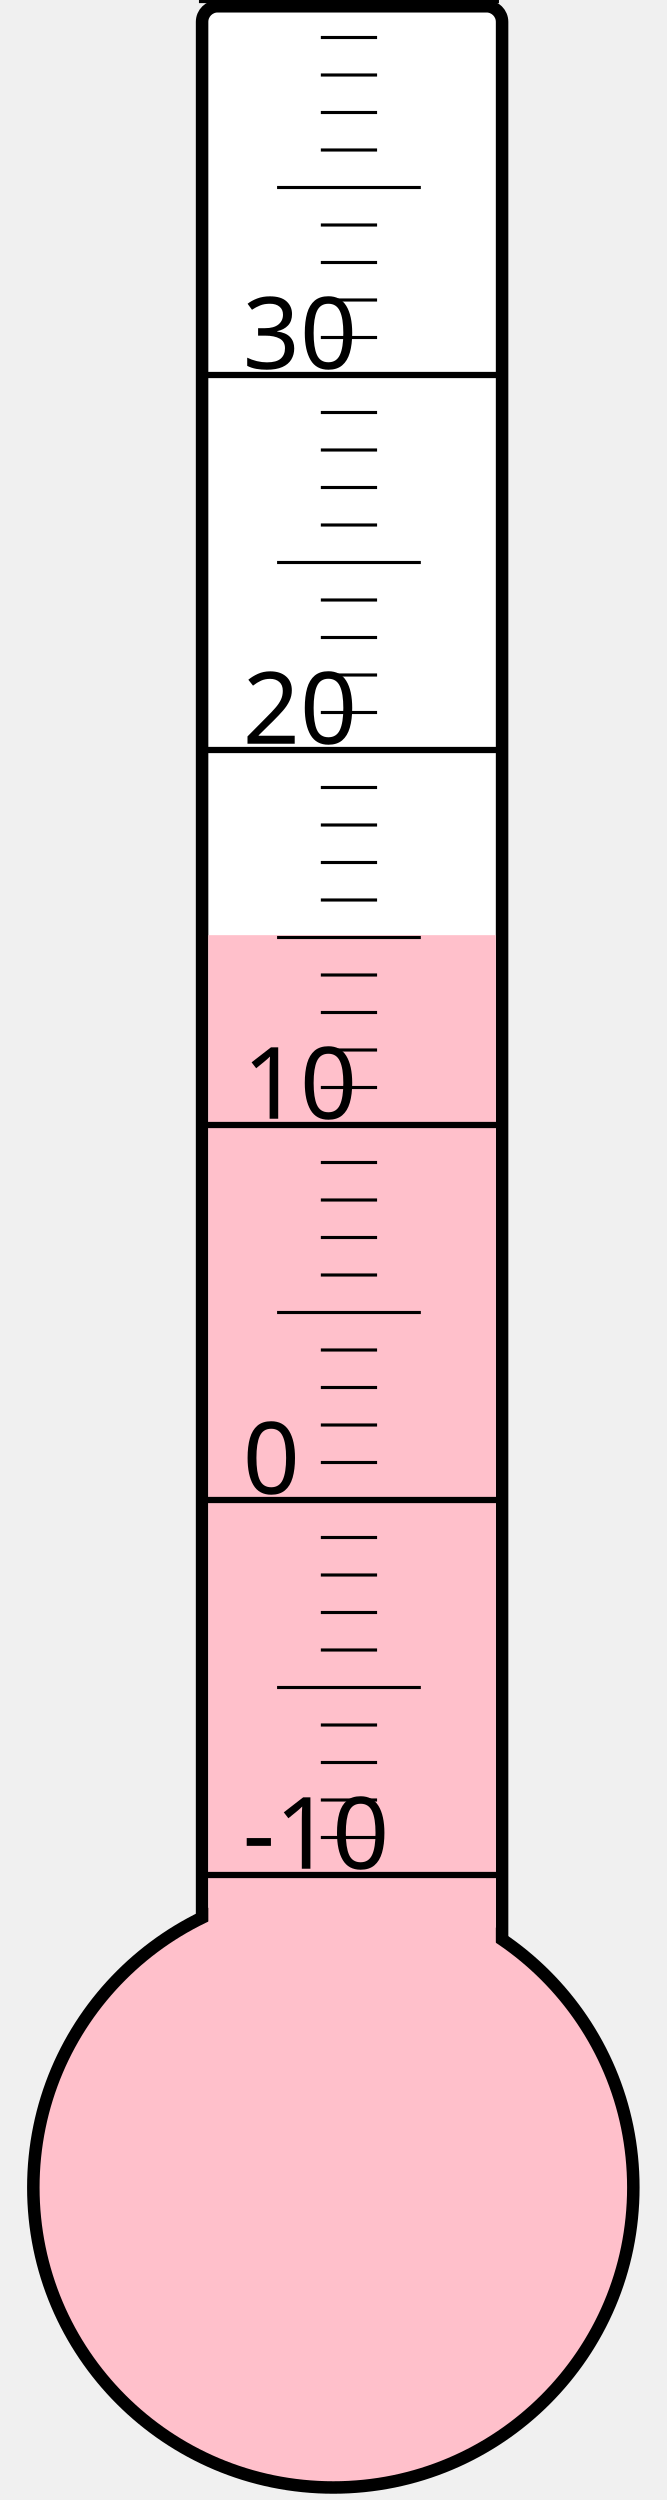
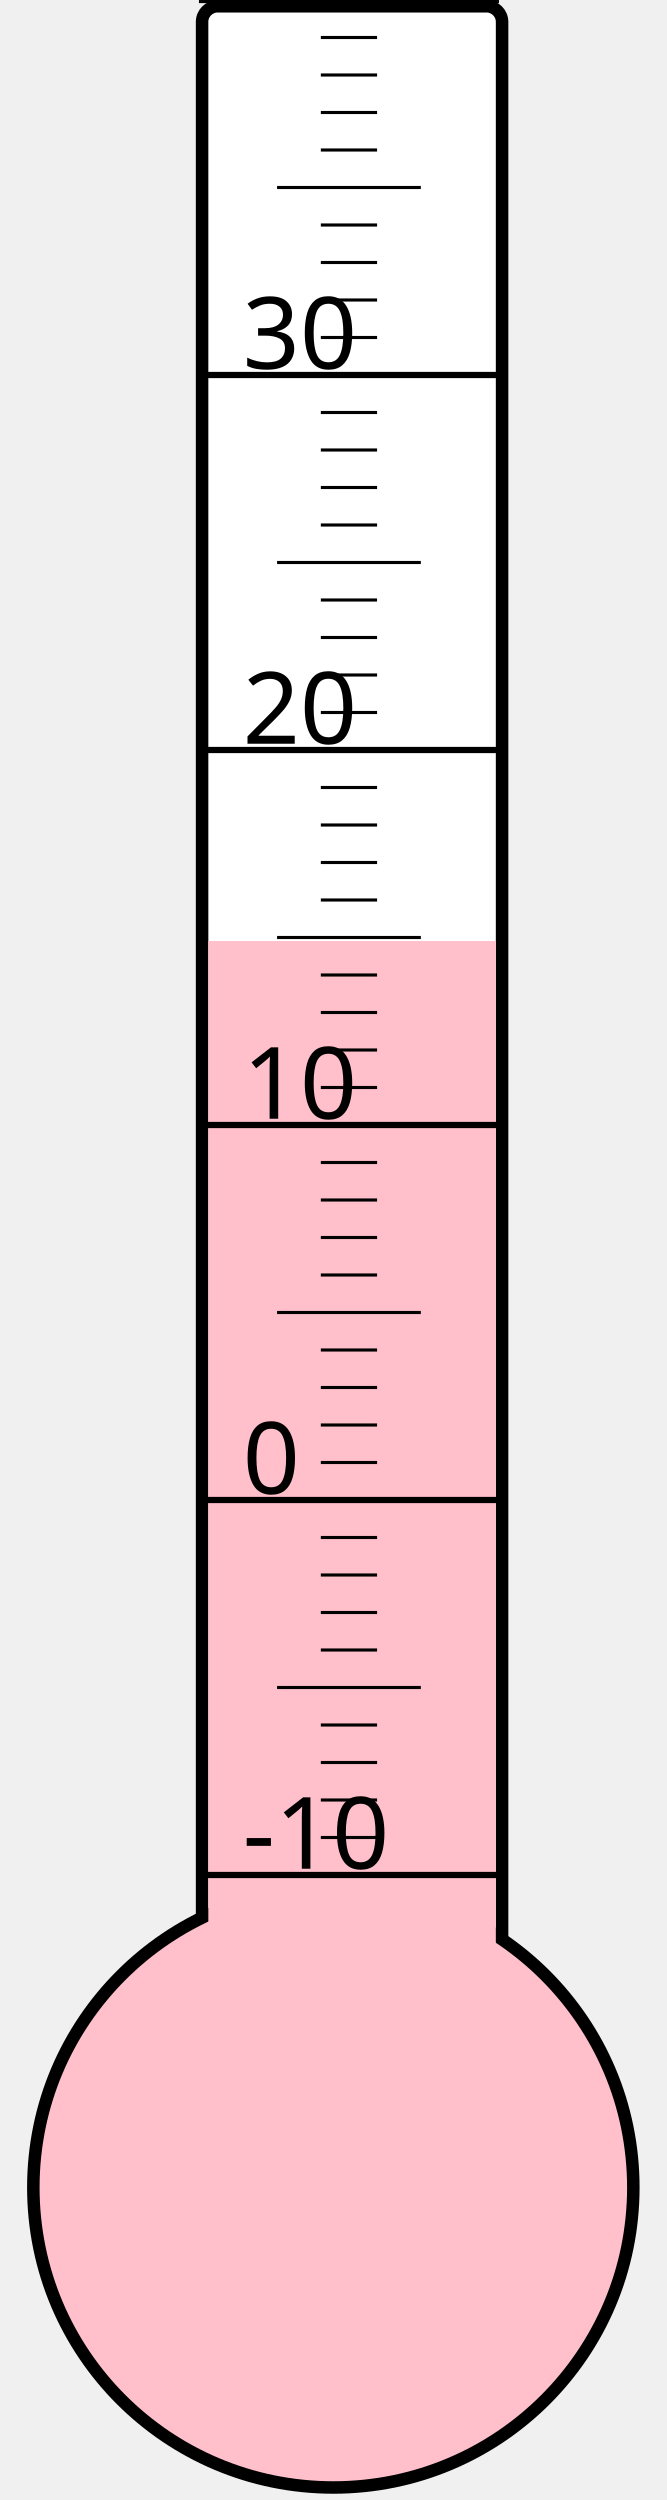
<svg xmlns="http://www.w3.org/2000/svg" width="40px" height="150px" viewBox="0 0 200 800">
  <rect width="200" height="800" x="0" y="0" style="fill: #ffffeb; fill-opacity: 0;" />
  <rect width="96" height="680" x="58" y="2" rx="5" ry="5" style="fill: white; fill-opacity: 1; stroke: black; stroke-width: 4;" />
  <circle cx="100" cy="700" r="96" style="fill: pink; stroke: black; stroke-width: 4;" />
-   <rect width="92" height="400.75" x="60" y="299.25" style="fill: pink; fill-opacity: 1; stroke-width: 0;" />
+   <rect width="92" height="398.875" x="60" y="301.125" style="fill: pink; fill-opacity: 1; stroke-width: 0;" />
  <text x="71" y="598" style="font-family: sans-serif; font-size: 24pt;">-10</text>
  <text x="71" y="478" style="font-family: sans-serif; font-size: 24pt;">0</text>
  <text x="71" y="358" style="font-family: sans-serif; font-size: 24pt;">10</text>
  <text x="71" y="238" style="font-family: sans-serif; font-size: 24pt;">20</text>
  <text x="71" y="118" style="font-family: sans-serif; font-size: 24pt;">30</text>
  <g style="stroke: black;">
    <line x1="57" y1="600" x2="153" y2="600" style="stroke-width: 2;" />
    <line x1="96" y1="588" x2="114" y2="588" style="stroke-width: 1;" />
    <line x1="96" y1="576" x2="114" y2="576" style="stroke-width: 1;" />
    <line x1="96" y1="564" x2="114" y2="564" style="stroke-width: 1;" />
    <line x1="96" y1="552" x2="114" y2="552" style="stroke-width: 1;" />
    <line x1="82" y1="540" x2="128" y2="540" style="stroke-width: 1;" />
    <line x1="96" y1="528" x2="114" y2="528" style="stroke-width: 1;" />
    <line x1="96" y1="516" x2="114" y2="516" style="stroke-width: 1;" />
    <line x1="96" y1="504" x2="114" y2="504" style="stroke-width: 1;" />
    <line x1="96" y1="492" x2="114" y2="492" style="stroke-width: 1;" />
    <line x1="57" y1="480" x2="153" y2="480" style="stroke-width: 2;" />
    <line x1="96" y1="468" x2="114" y2="468" style="stroke-width: 1;" />
    <line x1="96" y1="456" x2="114" y2="456" style="stroke-width: 1;" />
    <line x1="96" y1="444" x2="114" y2="444" style="stroke-width: 1;" />
    <line x1="96" y1="432" x2="114" y2="432" style="stroke-width: 1;" />
    <line x1="82" y1="420" x2="128" y2="420" style="stroke-width: 1;" />
    <line x1="96" y1="408" x2="114" y2="408" style="stroke-width: 1;" />
    <line x1="96" y1="396" x2="114" y2="396" style="stroke-width: 1;" />
    <line x1="96" y1="384" x2="114" y2="384" style="stroke-width: 1;" />
    <line x1="96" y1="372" x2="114" y2="372" style="stroke-width: 1;" />
    <line x1="57" y1="360" x2="153" y2="360" style="stroke-width: 2;" />
    <line x1="96" y1="348" x2="114" y2="348" style="stroke-width: 1;" />
    <line x1="96" y1="336" x2="114" y2="336" style="stroke-width: 1;" />
    <line x1="96" y1="324" x2="114" y2="324" style="stroke-width: 1;" />
    <line x1="96" y1="312" x2="114" y2="312" style="stroke-width: 1;" />
    <line x1="82" y1="300" x2="128" y2="300" style="stroke-width: 1;" />
    <line x1="96" y1="288" x2="114" y2="288" style="stroke-width: 1;" />
    <line x1="96" y1="276" x2="114" y2="276" style="stroke-width: 1;" />
    <line x1="96" y1="264" x2="114" y2="264" style="stroke-width: 1;" />
    <line x1="96" y1="252" x2="114" y2="252" style="stroke-width: 1;" />
    <line x1="57" y1="240" x2="153" y2="240" style="stroke-width: 2;" />
    <line x1="96" y1="228" x2="114" y2="228" style="stroke-width: 1;" />
    <line x1="96" y1="216" x2="114" y2="216" style="stroke-width: 1;" />
    <line x1="96" y1="204" x2="114" y2="204" style="stroke-width: 1;" />
    <line x1="96" y1="192" x2="114" y2="192" style="stroke-width: 1;" />
    <line x1="82" y1="180" x2="128" y2="180" style="stroke-width: 1;" />
    <line x1="96" y1="168" x2="114" y2="168" style="stroke-width: 1;" />
    <line x1="96" y1="156" x2="114" y2="156" style="stroke-width: 1;" />
    <line x1="96" y1="144" x2="114" y2="144" style="stroke-width: 1;" />
    <line x1="96" y1="132" x2="114" y2="132" style="stroke-width: 1;" />
    <line x1="57" y1="120" x2="153" y2="120" style="stroke-width: 2;" />
    <line x1="96" y1="108" x2="114" y2="108" style="stroke-width: 1;" />
    <line x1="96" y1="96" x2="114" y2="96" style="stroke-width: 1;" />
    <line x1="96" y1="84" x2="114" y2="84" style="stroke-width: 1;" />
    <line x1="96" y1="72" x2="114" y2="72" style="stroke-width: 1;" />
    <line x1="82" y1="60" x2="128" y2="60" style="stroke-width: 1;" />
    <line x1="96" y1="48" x2="114" y2="48" style="stroke-width: 1;" />
    <line x1="96" y1="36" x2="114" y2="36" style="stroke-width: 1;" />
    <line x1="96" y1="24" x2="114" y2="24" style="stroke-width: 1;" />
    <line x1="96" y1="12" x2="114" y2="12" style="stroke-width: 1;" />
    <line x1="57" y1="0" x2="153" y2="0" style="stroke-width: 2;" />
  </g>
</svg>
